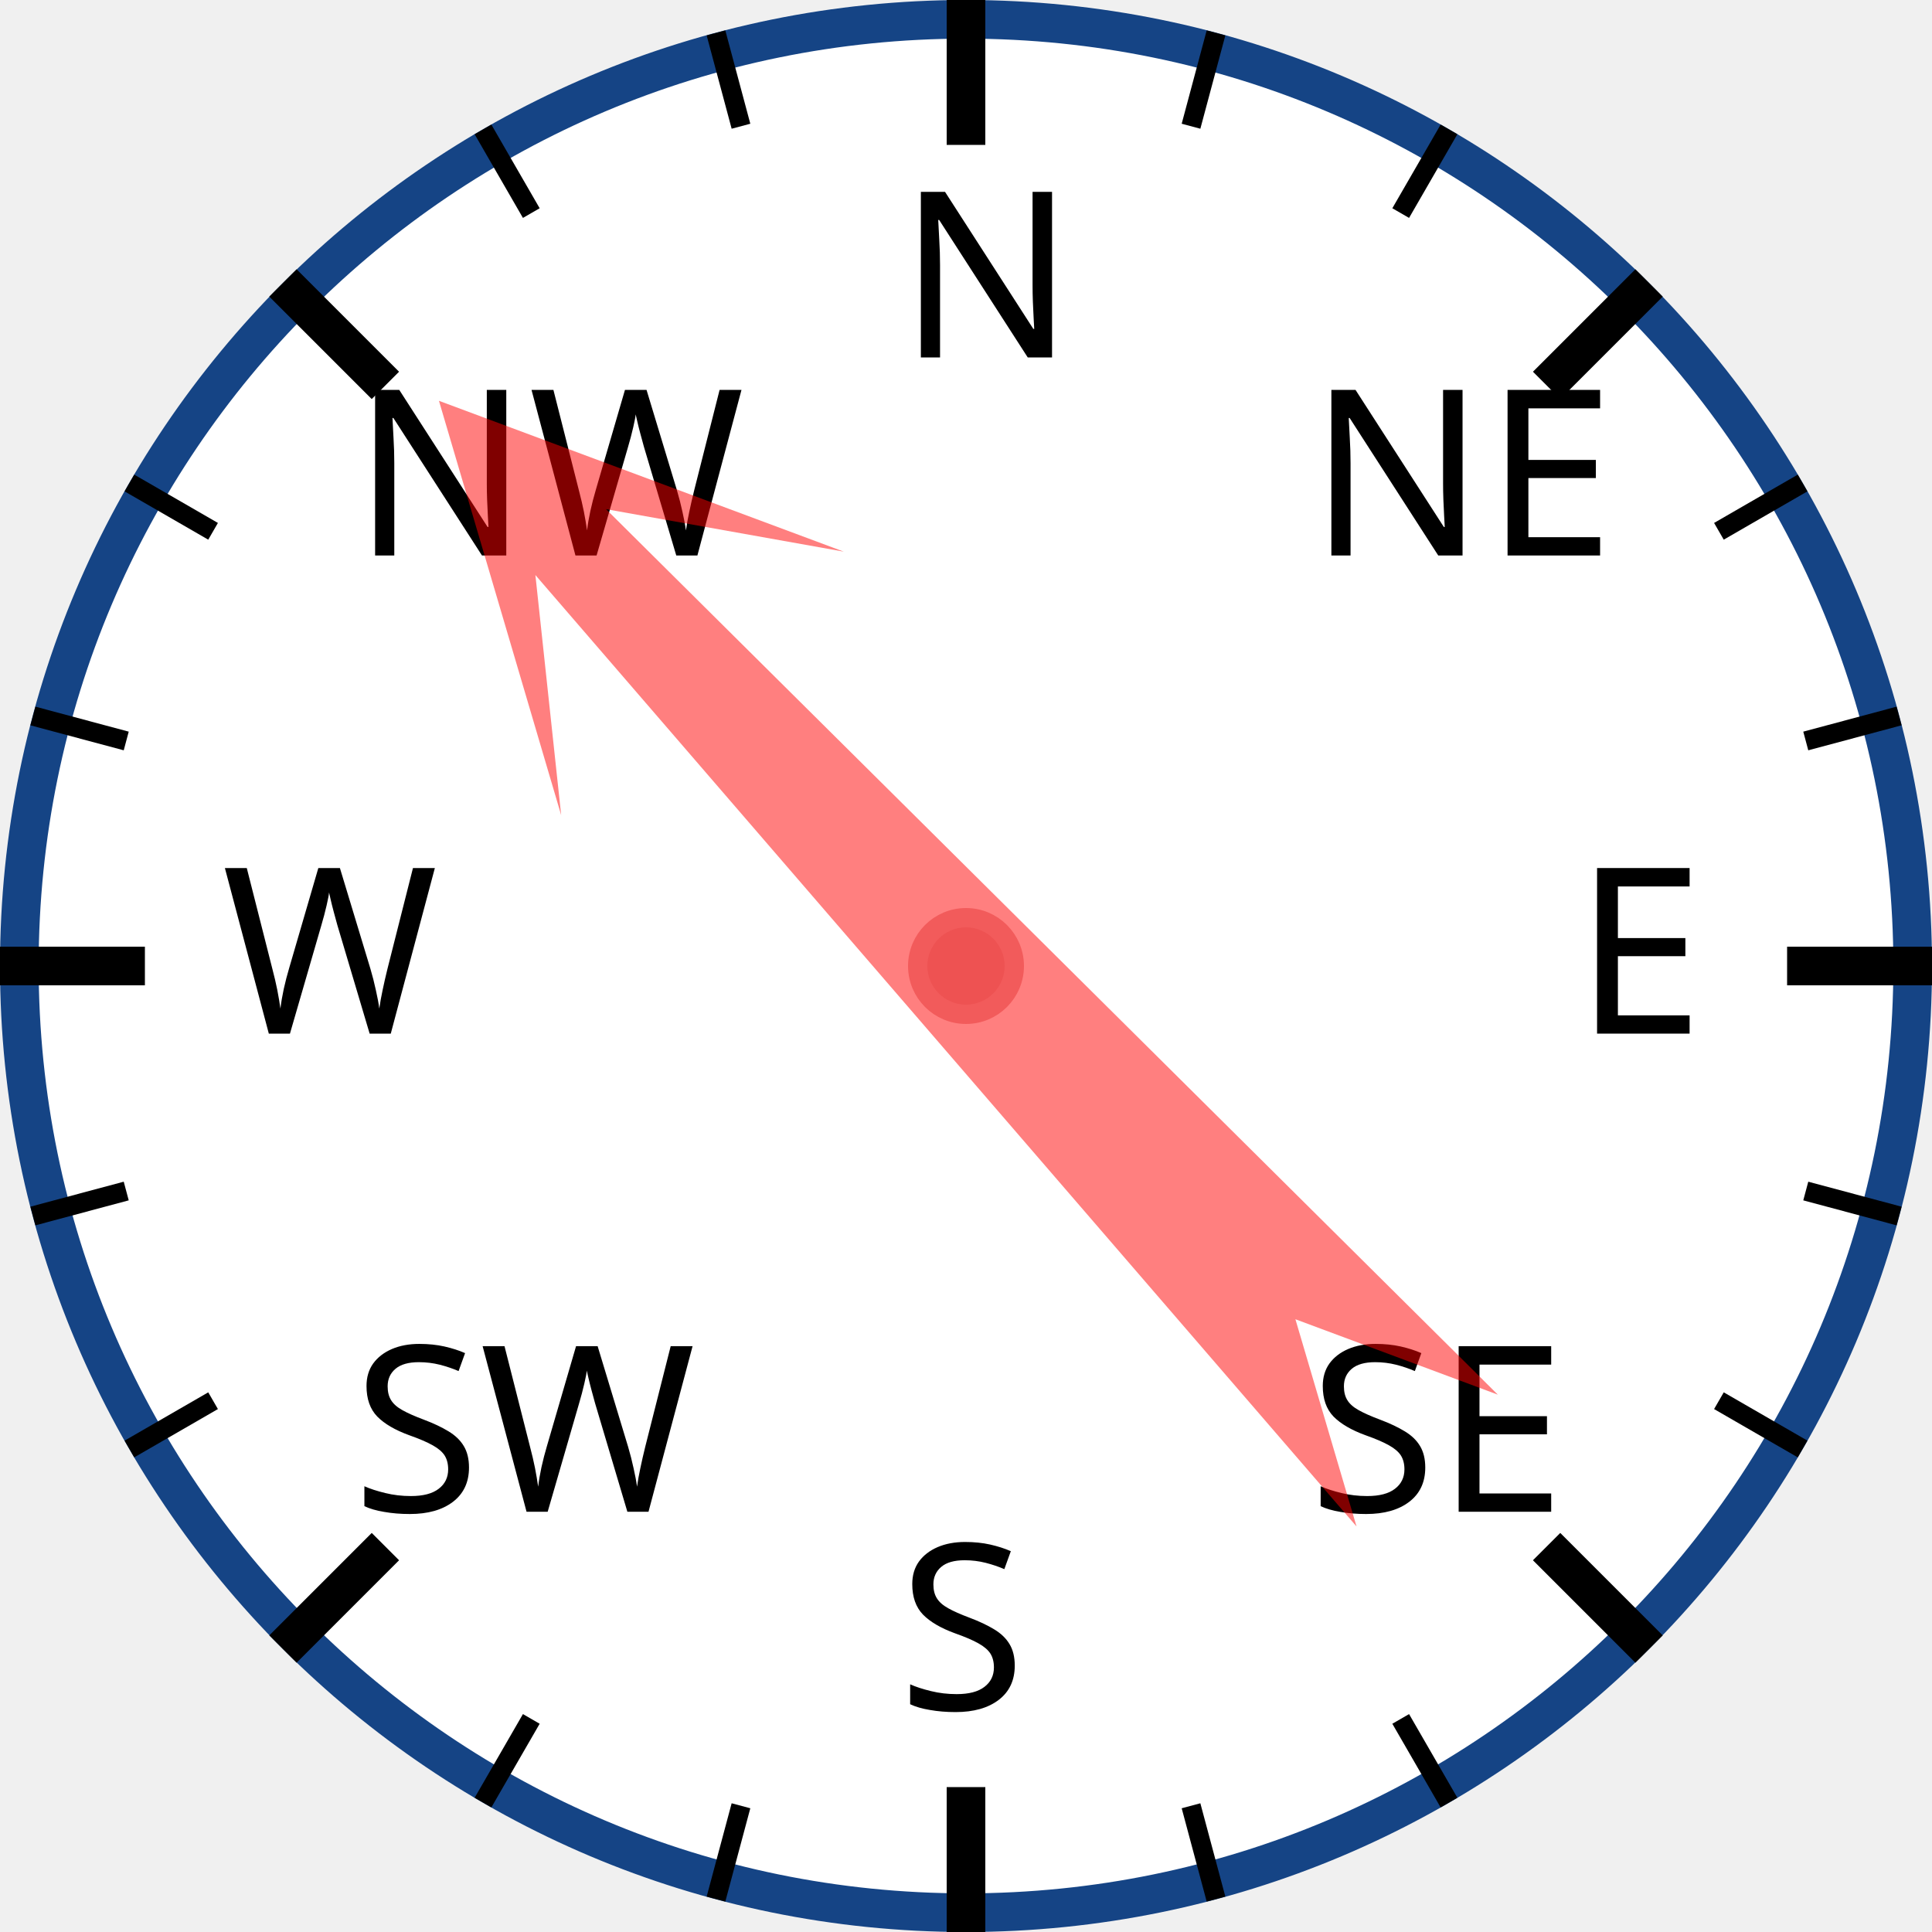
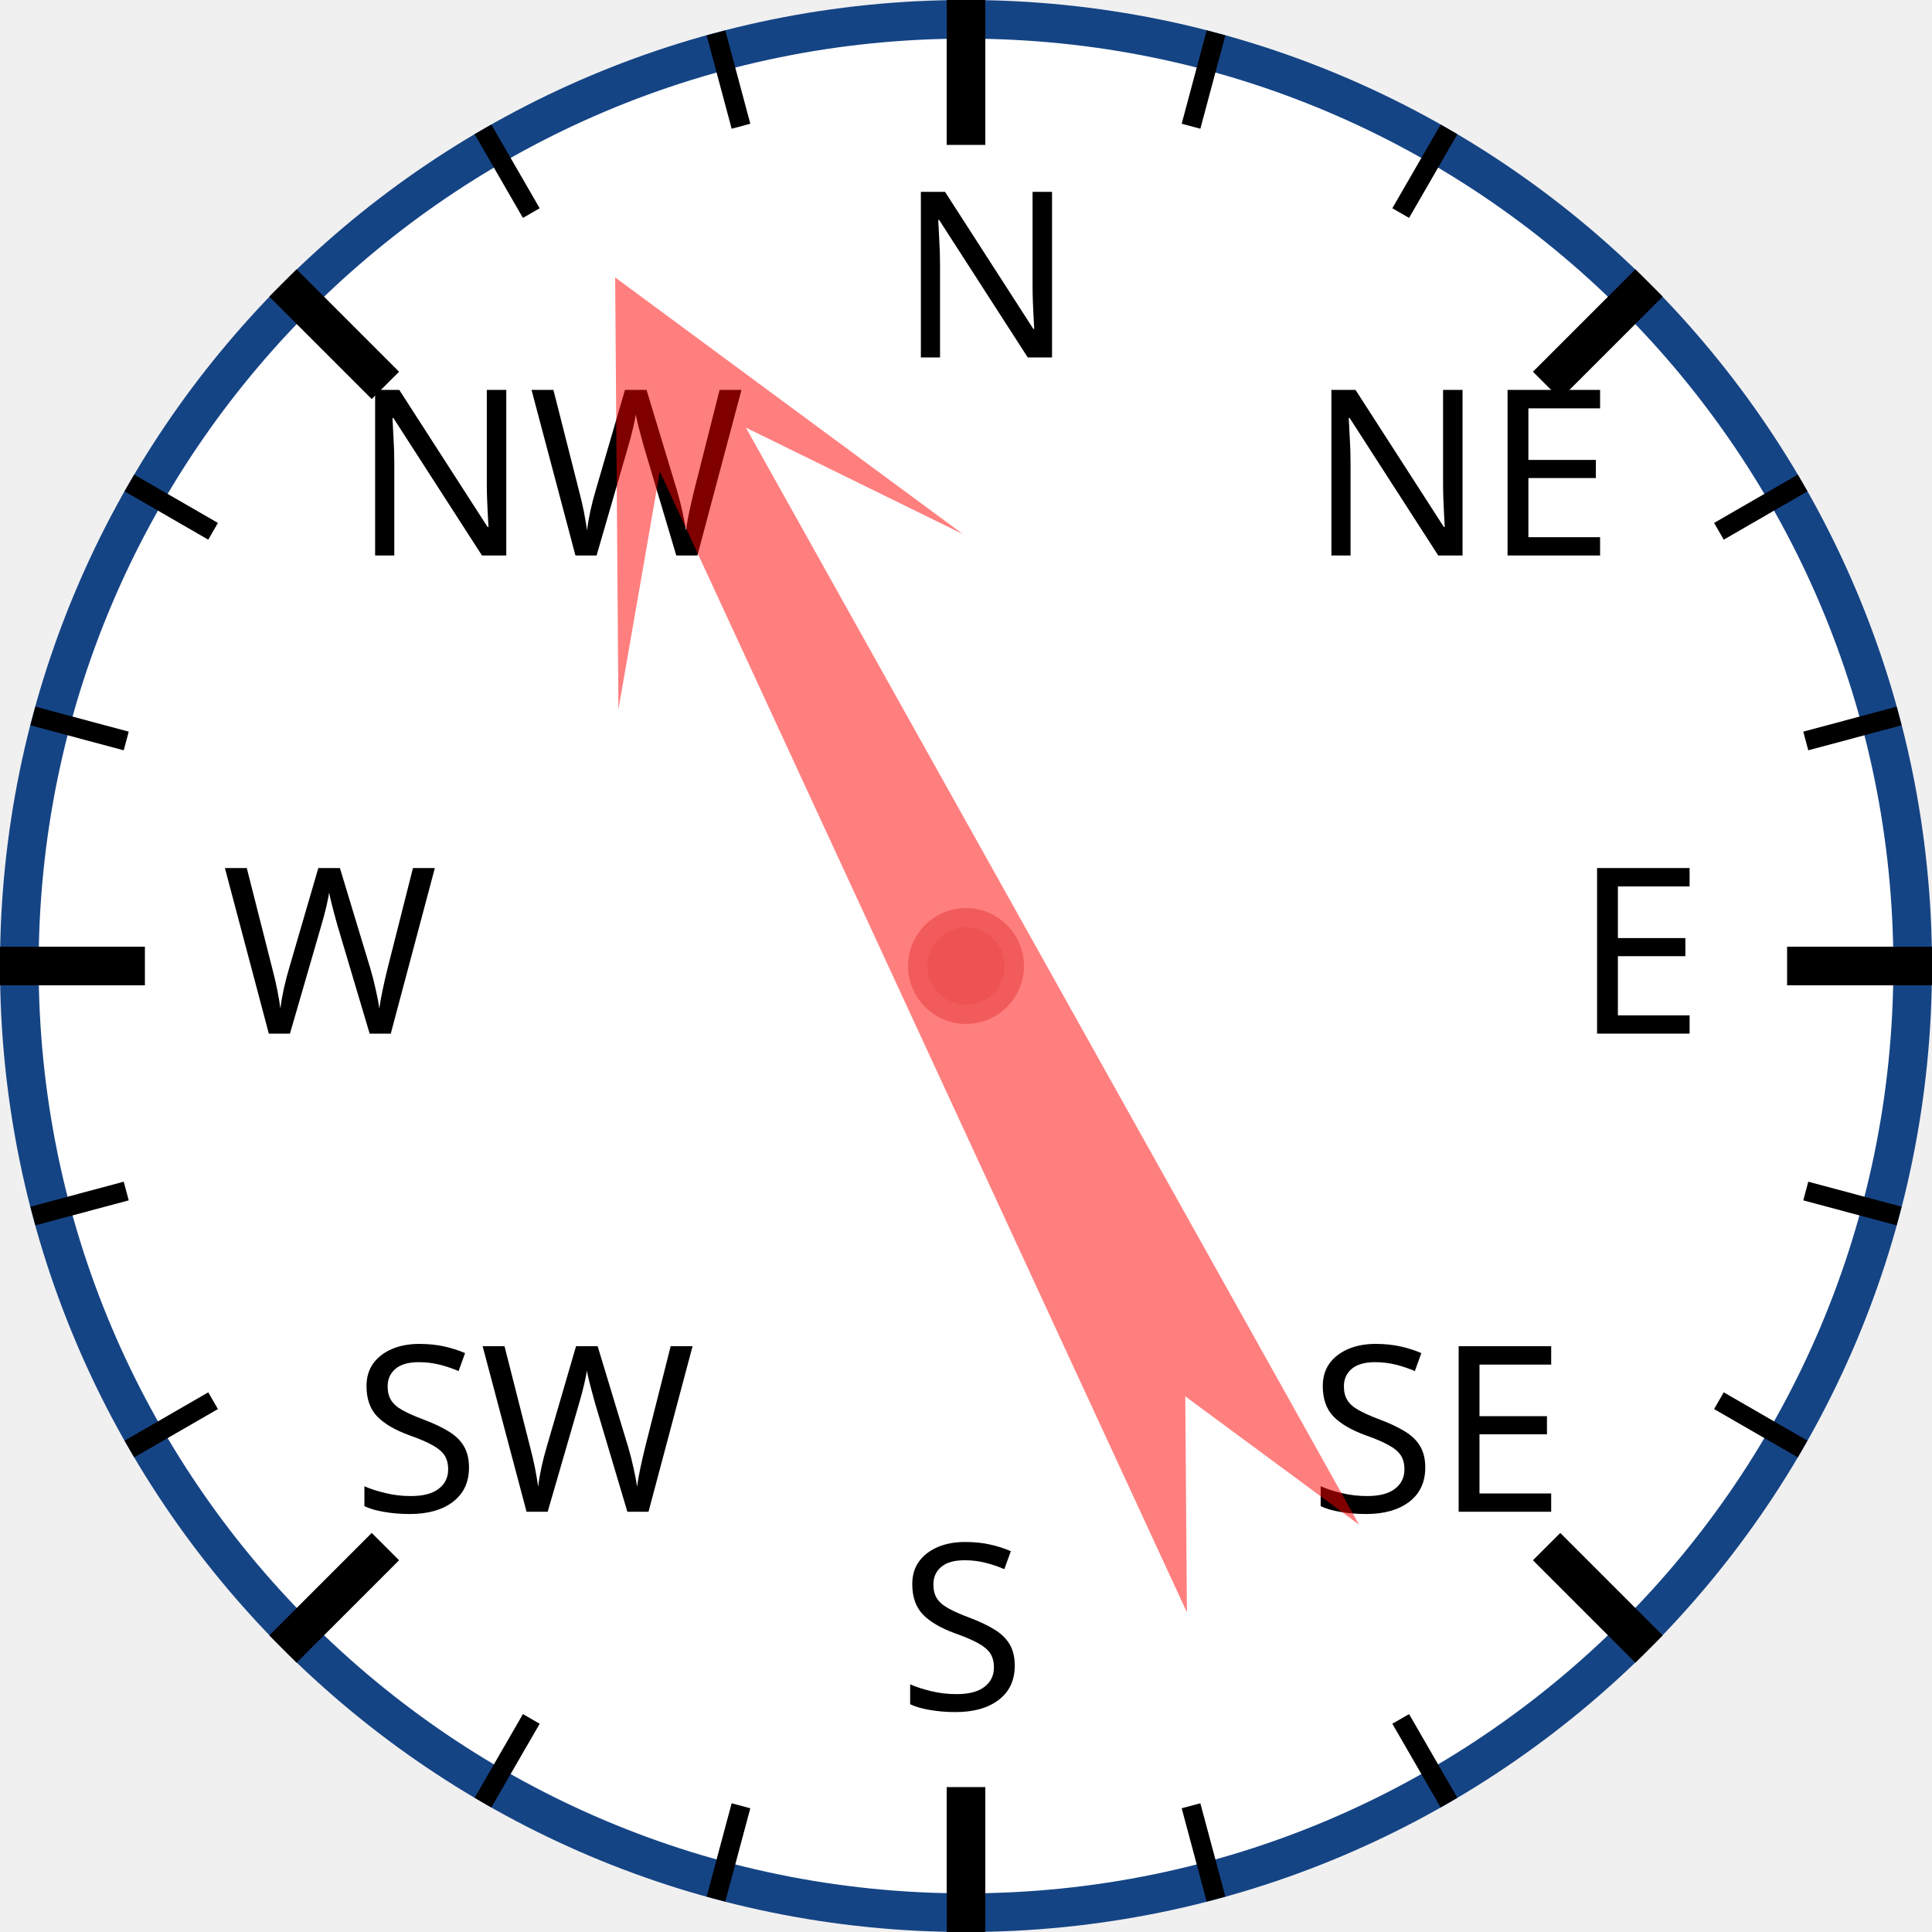
<svg xmlns="http://www.w3.org/2000/svg" width="120px" height="120px" viewBox="0 0 200 200">
  <circle cx="100" cy="100" r="98" style="fill: white; stroke: #154485; stroke-width: 4;" />
  <text x="93.0" y="37.0" style="font-family: sans-serif; font-size: 18pt;">N</text>
  <line x1="100.0" y1="0.0" x2="100.0" y2="15.0" style="stroke: black; stroke-width: 4;" />
  <line x1="74.118" y1="3.407" x2="76.706" y2="13.067" style="stroke: black; stroke-width: 2;" />
  <line x1="50" y1="13.397" x2="55" y2="22.058" style="stroke: black; stroke-width: 2;" />
  <text x="36.503" y="57.503" style="font-family: sans-serif; font-size: 18pt;">NW</text>
  <line x1="29.289" y1="29.289" x2="39.896" y2="39.896" style="stroke: black; stroke-width: 4;" />
  <line x1="13.397" y1="50" x2="22.058" y2="55" style="stroke: black; stroke-width: 2;" />
  <line x1="3.407" y1="74.118" x2="13.067" y2="76.706" style="stroke: black; stroke-width: 2;" />
  <text x="23.0" y="107.0" style="font-family: sans-serif; font-size: 18pt;">W</text>
  <line x1="0.0" y1="100.0" x2="15.0" y2="100.0" style="stroke: black; stroke-width: 4;" />
  <line x1="3.407" y1="125.882" x2="13.067" y2="123.294" style="stroke: black; stroke-width: 2;" />
  <line x1="13.397" y1="150" x2="22.058" y2="145" style="stroke: black; stroke-width: 2;" />
  <text x="36.503" y="156.497" style="font-family: sans-serif; font-size: 18pt;">SW</text>
  <line x1="29.289" y1="170.711" x2="39.896" y2="160.104" style="stroke: black; stroke-width: 4;" />
  <line x1="50" y1="186.603" x2="55" y2="177.942" style="stroke: black; stroke-width: 2;" />
  <line x1="74.118" y1="196.593" x2="76.706" y2="186.933" style="stroke: black; stroke-width: 2;" />
  <text x="93" y="177.0" style="font-family: sans-serif; font-size: 18pt;">S</text>
  <line x1="100" y1="200.0" x2="100" y2="185.0" style="stroke: black; stroke-width: 4;" />
  <line x1="125.882" y1="196.593" x2="123.294" y2="186.933" style="stroke: black; stroke-width: 2;" />
  <line x1="150.0" y1="186.603" x2="145.0" y2="177.942" style="stroke: black; stroke-width: 2;" />
  <text x="135.497" y="156.497" style="font-family: sans-serif; font-size: 18pt;">SE</text>
  <line x1="170.711" y1="170.711" x2="160.104" y2="160.104" style="stroke: black; stroke-width: 4;" />
  <line x1="186.603" y1="150" x2="177.942" y2="145" style="stroke: black; stroke-width: 2;" />
  <line x1="196.593" y1="125.882" x2="186.933" y2="123.294" style="stroke: black; stroke-width: 2;" />
  <text x="163.0" y="107" style="font-family: sans-serif; font-size: 18pt;">E</text>
  <line x1="200.0" y1="100" x2="185.0" y2="100" style="stroke: black; stroke-width: 4;" />
  <line x1="196.593" y1="74.118" x2="186.933" y2="76.706" style="stroke: black; stroke-width: 2;" />
  <line x1="186.603" y1="50" x2="177.942" y2="55" style="stroke: black; stroke-width: 2;" />
  <text x="135.497" y="57.503" style="font-family: sans-serif; font-size: 18pt;">NE</text>
  <line x1="170.711" y1="29.289" x2="160.104" y2="39.896" style="stroke: black; stroke-width: 4;" />
  <line x1="150" y1="13.397" x2="145" y2="22.058" style="stroke: black; stroke-width: 2;" />
  <line x1="125.882" y1="3.407" x2="123.294" y2="13.067" style="stroke: black; stroke-width: 2;" />
-   <polygon points="100 20 120 60 105 40 110 170 100 150 90 170 95 40 80 60" style="fill: red; fill-opacity: 0.5;" transform="rotate(317,100,100)" />
+   <polygon points="100 20 120 60 105 40 110 170 100 150 90 170 95 40 80 60" style="fill: red; fill-opacity: 0.5;" transform="rotate(333,100,100)" />
  <circle cx="100" cy="100" r="5" style="fill: #EE5252; stroke: #F25B5B; stroke-width: 2;" />
</svg>
